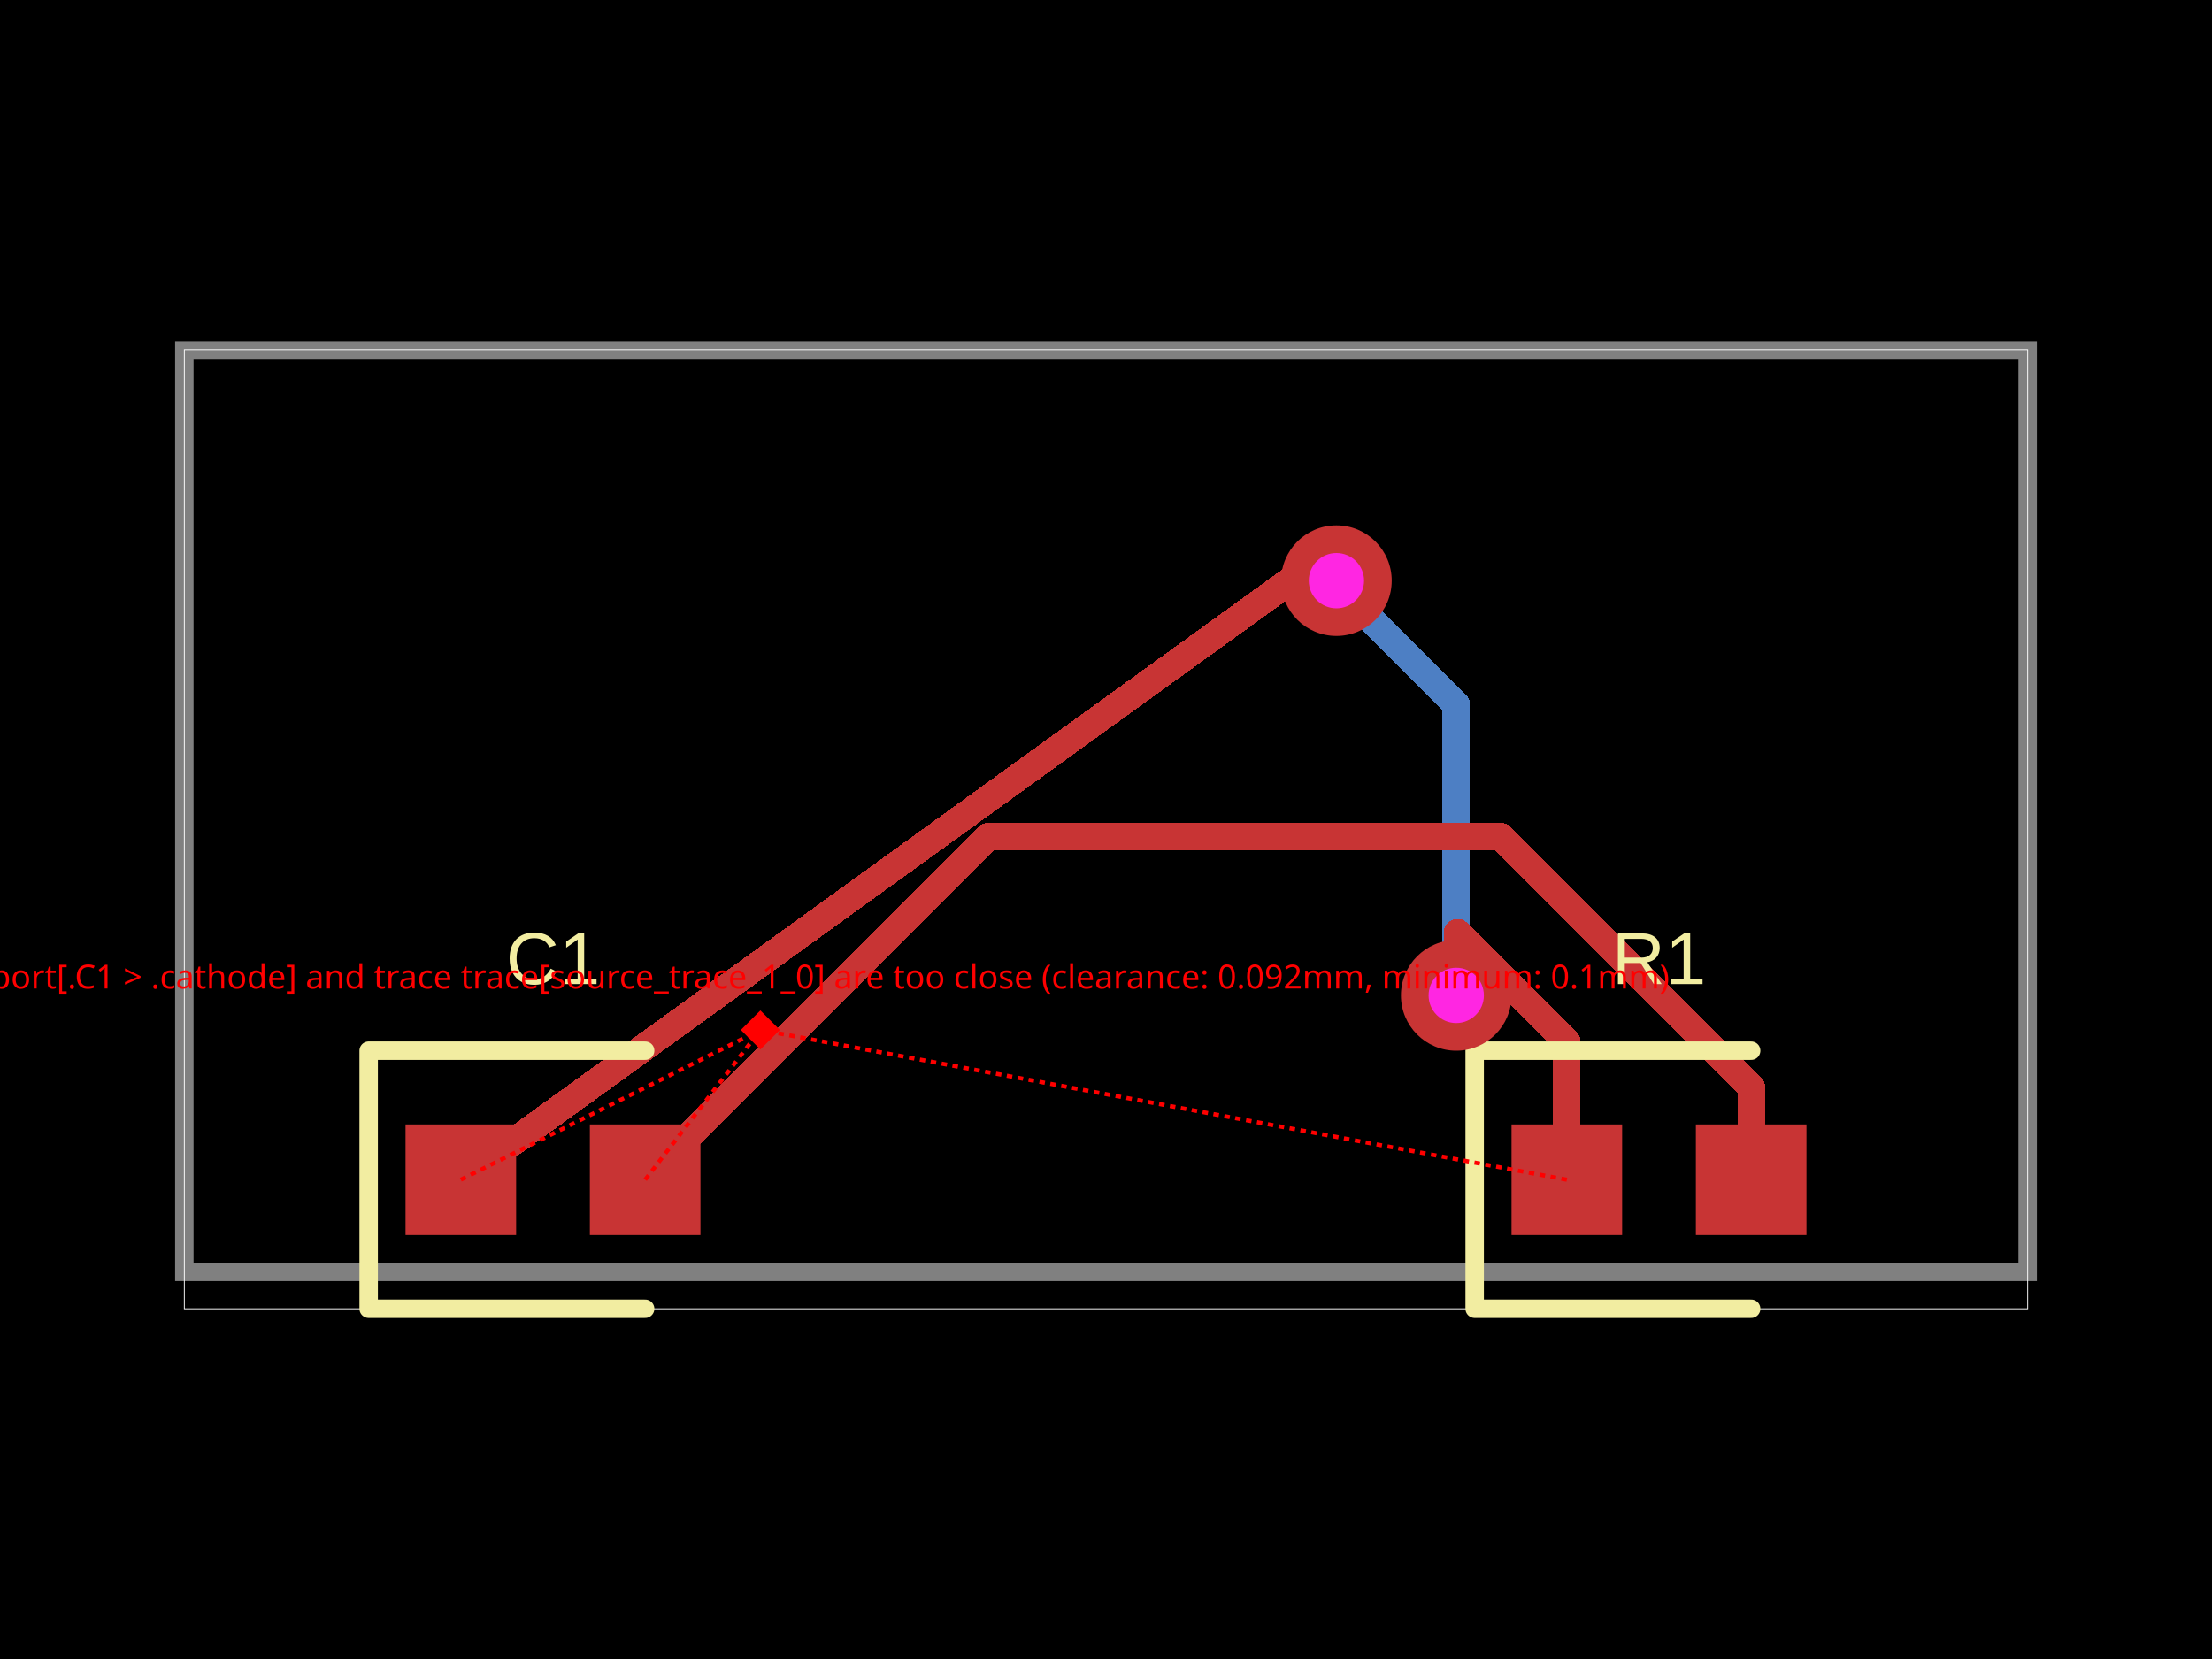
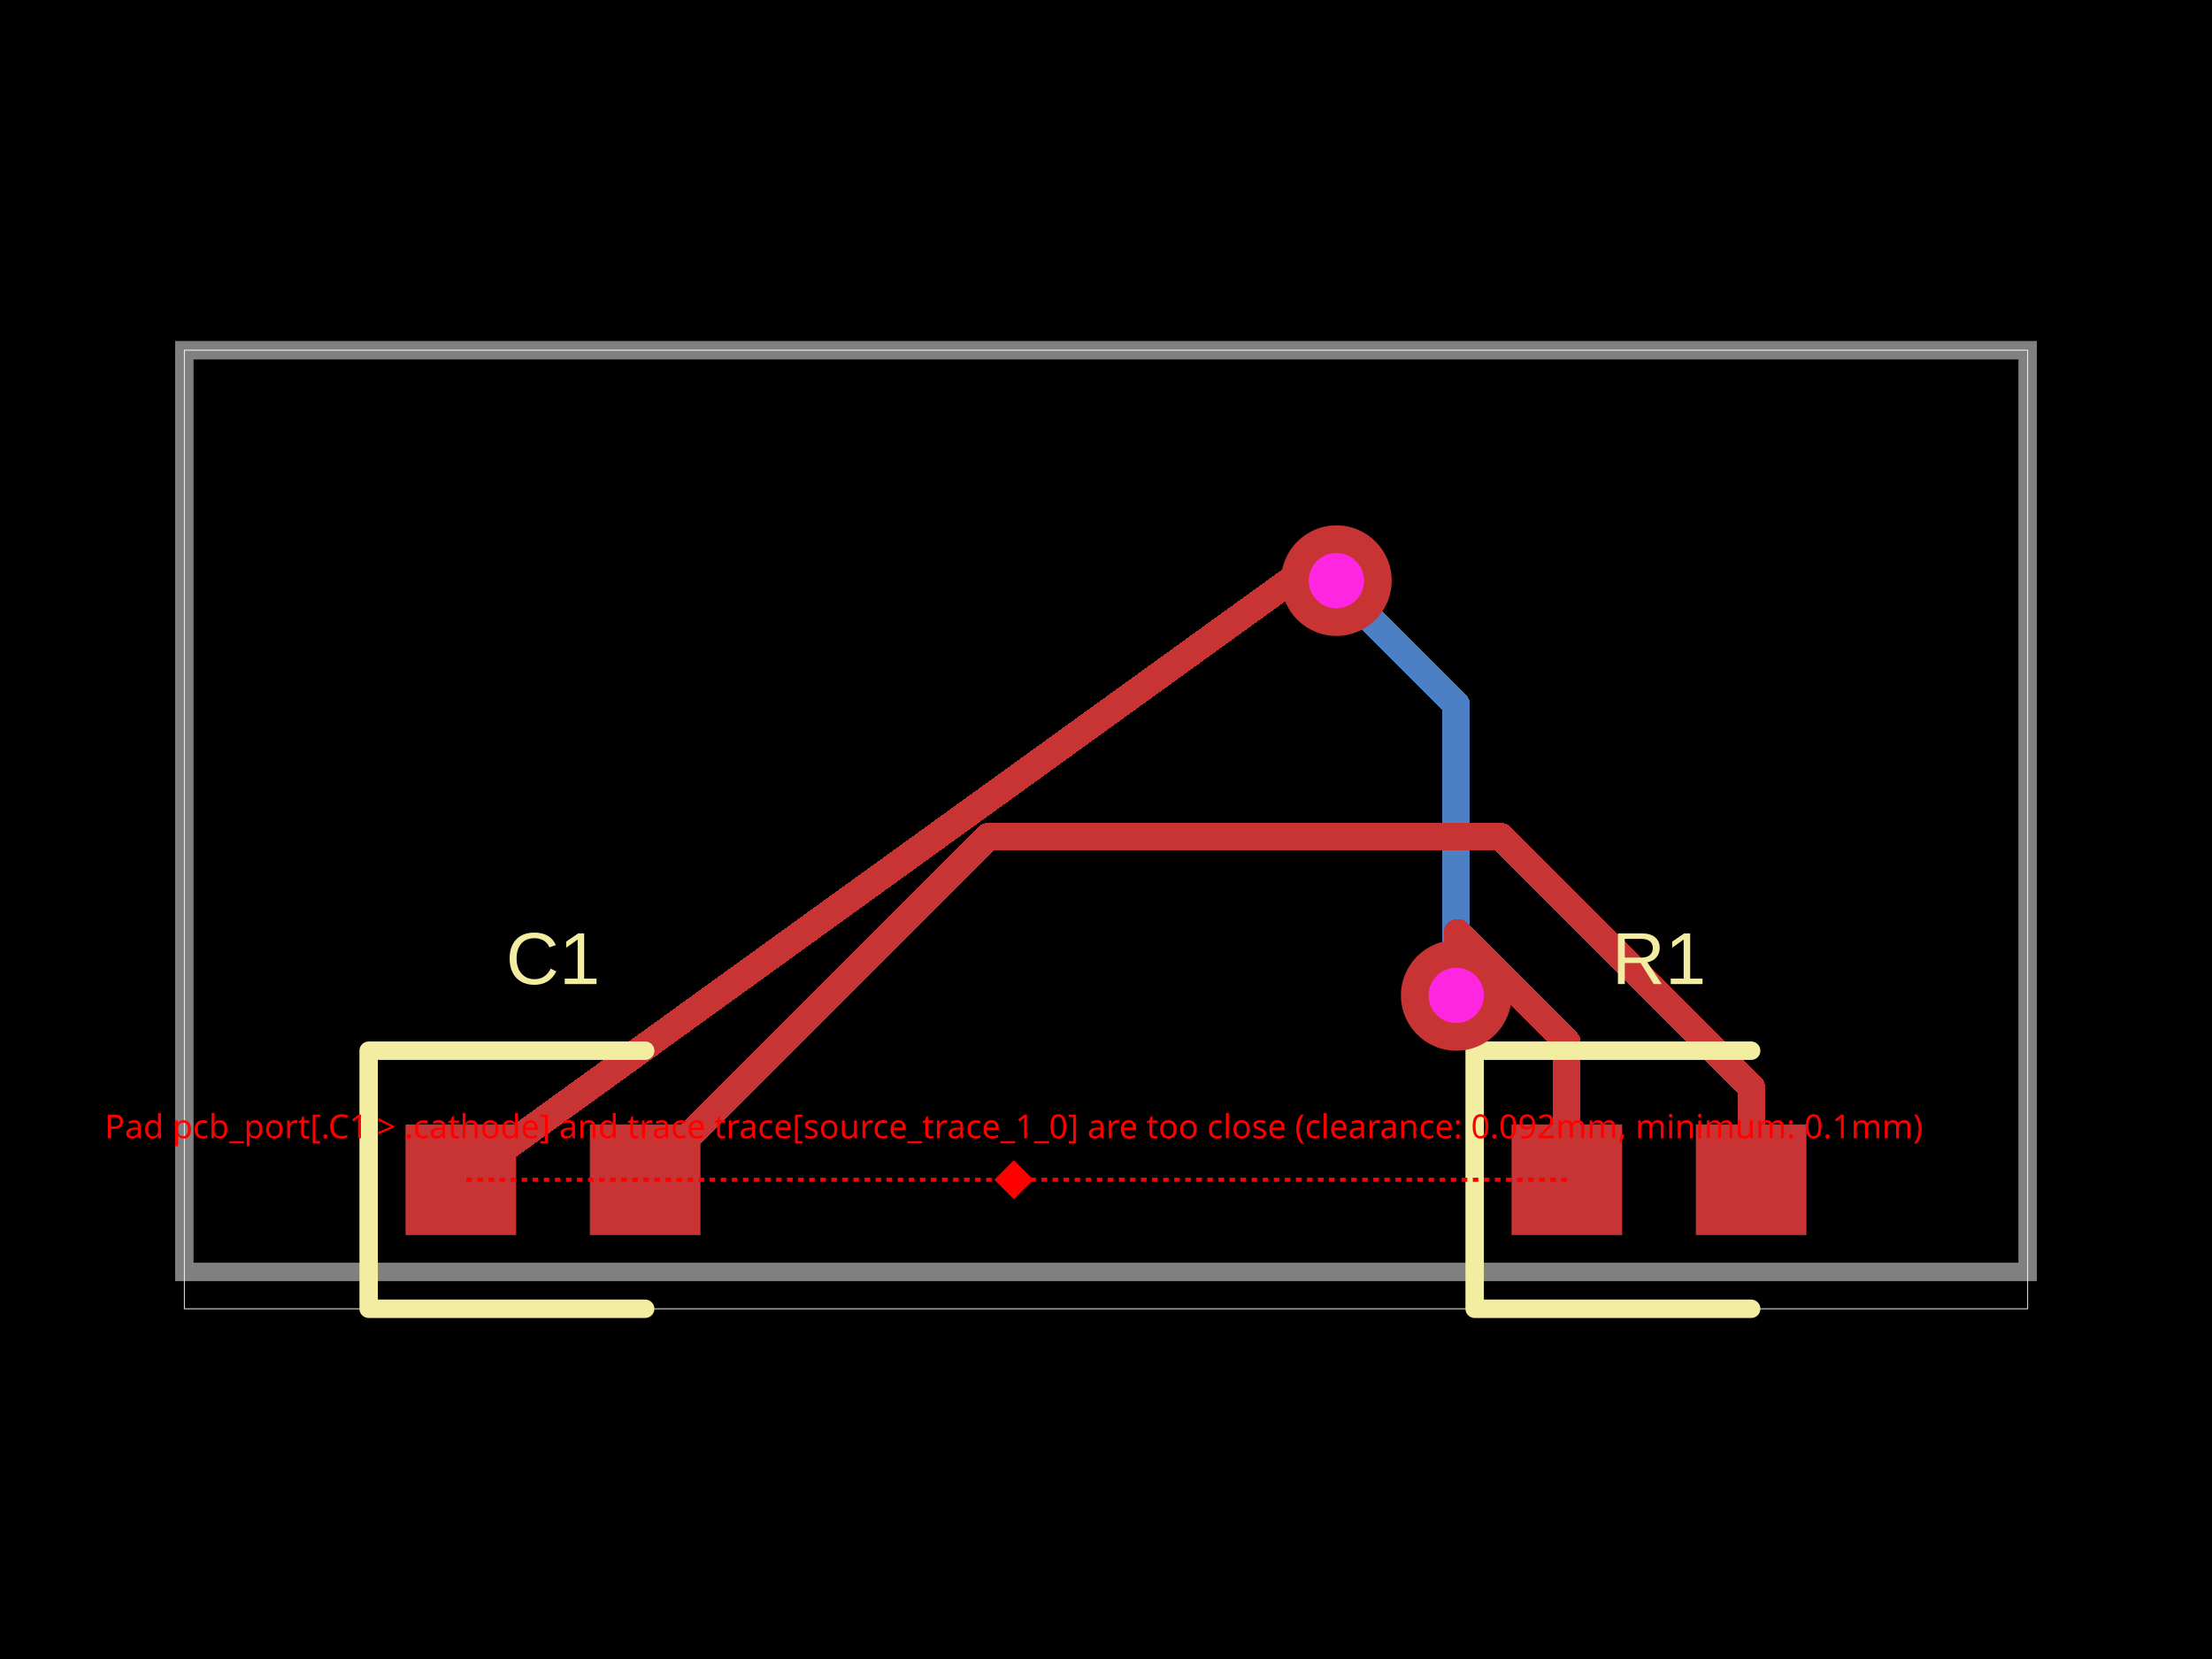
<svg xmlns="http://www.w3.org/2000/svg" width="800" height="600" data-software-used-string="@tscircuit/core@0.0.380">
  <style />
  <rect class="boundary" x="0" y="0" fill="#000" width="800" height="600" data-type="pcb_background" data-pcb-layer="global" />
  <rect class="pcb-boundary" fill="none" stroke="#fff" stroke-width="0.3" x="66.667" y="126.667" width="666.667" height="346.667" data-type="pcb_boundary" data-pcb-layer="global" />
  <path class="pcb-board" d="M 66.667 460 L 733.333 460 L 733.333 126.667 L 66.667 126.667 Z" fill="none" stroke="rgba(255, 255, 255, 0.5)" stroke-width="6.667" data-type="pcb_board" data-pcb-layer="board" />
  <path class="pcb-trace" stroke="rgb(77, 127, 196)" fill="none" d="M 526.667 360 L 526.667 254.8" stroke-width="10" stroke-linecap="round" stroke-linejoin="round" shape-rendering="crispEdges" data-type="pcb_trace" data-pcb-layer="bottom" />
  <path class="pcb-trace" stroke="rgb(77, 127, 196)" fill="none" d="M 526.667 254.8 L 484.8 212.934" stroke-width="10" stroke-linecap="round" stroke-linejoin="round" shape-rendering="crispEdges" data-type="pcb_trace" data-pcb-layer="bottom" />
  <path class="pcb-trace" stroke="rgb(77, 127, 196)" fill="none" d="M 484.8 212.934 L 483.333 210" stroke-width="10" stroke-linecap="round" stroke-linejoin="round" shape-rendering="crispEdges" data-type="pcb_trace" data-pcb-layer="bottom" />
  <rect class="pcb-pad" fill="rgb(200, 52, 52)" x="546.667" y="406.667" width="40" height="40" data-type="pcb_smtpad" data-pcb-layer="top" data-pad-name="R1.pin1" />
  <rect class="pcb-pad" fill="rgb(200, 52, 52)" x="613.333" y="406.667" width="40" height="40" data-type="pcb_smtpad" data-pcb-layer="top" data-pad-name="R1.pin2" />
  <rect class="pcb-pad" fill="rgb(200, 52, 52)" x="146.667" y="406.667" width="40" height="40" data-type="pcb_smtpad" data-pcb-layer="top" data-pad-name="C1.pin1" />
  <rect class="pcb-pad" fill="rgb(200, 52, 52)" x="213.333" y="406.667" width="40" height="40" data-type="pcb_smtpad" data-pcb-layer="top" data-pad-name="C1.pin2" />
  <path class="pcb-trace" stroke="rgb(200, 52, 52)" fill="none" d="M 566.667 426.667 L 566.667 376.841" stroke-width="10" stroke-linecap="round" stroke-linejoin="round" shape-rendering="crispEdges" data-type="pcb_trace" data-pcb-layer="top" />
  <path class="pcb-trace" stroke="rgb(200, 52, 52)" fill="none" d="M 566.667 376.841 L 527.161 337.335" stroke-width="10" stroke-linecap="round" stroke-linejoin="round" shape-rendering="crispEdges" data-type="pcb_trace" data-pcb-layer="top" />
  <path class="pcb-trace" stroke="rgb(200, 52, 52)" fill="none" d="M 527.161 337.335 L 526.667 360" stroke-width="10" stroke-linecap="round" stroke-linejoin="round" shape-rendering="crispEdges" data-type="pcb_trace" data-pcb-layer="top" />
  <path class="pcb-trace" stroke="rgb(200, 52, 52)" fill="none" d="M 483.333 210 L 466.667 210" stroke-width="10" stroke-linecap="round" stroke-linejoin="round" shape-rendering="crispEdges" data-type="pcb_trace" data-pcb-layer="top" />
  <path class="pcb-trace" stroke="rgb(200, 52, 52)" fill="none" d="M 466.667 210 L 166.667 426.667" stroke-width="10" stroke-linecap="round" stroke-linejoin="round" shape-rendering="crispEdges" data-type="pcb_trace" data-pcb-layer="top" />
  <path class="pcb-trace" stroke="rgb(200, 52, 52)" fill="none" d="M 633.333 426.667 L 633.333 393.044" stroke-width="10" stroke-linecap="round" stroke-linejoin="round" shape-rendering="crispEdges" data-type="pcb_trace" data-pcb-layer="top" />
  <path class="pcb-trace" stroke="rgb(200, 52, 52)" fill="none" d="M 633.333 393.044 L 542.892 302.603" stroke-width="10" stroke-linecap="round" stroke-linejoin="round" shape-rendering="crispEdges" data-type="pcb_trace" data-pcb-layer="top" />
  <path class="pcb-trace" stroke="rgb(200, 52, 52)" fill="none" d="M 542.892 302.603 L 357.397 302.603" stroke-width="10" stroke-linecap="round" stroke-linejoin="round" shape-rendering="crispEdges" data-type="pcb_trace" data-pcb-layer="top" />
  <path class="pcb-trace" stroke="rgb(200, 52, 52)" fill="none" d="M 357.397 302.603 L 233.333 426.667" stroke-width="10" stroke-linecap="round" stroke-linejoin="round" shape-rendering="crispEdges" data-type="pcb_trace" data-pcb-layer="top" />
  <path class="pcb-silkscreen pcb-silkscreen-top" d="M 633.333 380 L 533.333 380 L 533.333 473.333 L 633.333 473.333" fill="none" stroke="#f2eda1" stroke-width="6.667" stroke-linecap="round" stroke-linejoin="round" data-pcb-component-id="pcb_component_0" data-pcb-silkscreen-path-id="pcb_silkscreen_path_0" data-type="pcb_silkscreen_path" data-pcb-layer="top" />
  <text x="0" y="0" dx="0" dy="0" fill="#f2eda1" font-family="Arial, sans-serif" font-size="26.667" text-anchor="middle" dominant-baseline="central" transform="matrix(1,0,0,1,600,346.6667)" class="pcb-silkscreen-text pcb-silkscreen-top" data-pcb-silkscreen-text-id="pcb_silkscreen_text_0" stroke="none" data-type="pcb_silkscreen_text" data-pcb-layer="top">R1</text>
  <path class="pcb-silkscreen pcb-silkscreen-top" d="M 233.333 380 L 133.333 380 L 133.333 473.333 L 233.333 473.333" fill="none" stroke="#f2eda1" stroke-width="6.667" stroke-linecap="round" stroke-linejoin="round" data-pcb-component-id="pcb_component_1" data-pcb-silkscreen-path-id="pcb_silkscreen_path_1" data-type="pcb_silkscreen_path" data-pcb-layer="top" />
  <text x="0" y="0" dx="0" dy="0" fill="#f2eda1" font-family="Arial, sans-serif" font-size="26.667" text-anchor="middle" dominant-baseline="central" transform="matrix(1,0,0,1,200,346.6667)" class="pcb-silkscreen-text pcb-silkscreen-top" data-pcb-silkscreen-text-id="pcb_silkscreen_text_1" stroke="none" data-type="pcb_silkscreen_text" data-pcb-layer="top">C1</text>
  <g data-type="pcb_via" data-pcb-layer="through">
    <circle class="pcb-hole-outer" fill="rgb(200, 52, 52)" cx="526.667" cy="360" r="20" data-type="pcb_via" data-pcb-layer="top" />
    <circle class="pcb-hole-inner" fill="#FF26E2" cx="526.667" cy="360" r="10" data-type="pcb_via" data-pcb-layer="drill" />
  </g>
  <g data-type="pcb_via" data-pcb-layer="through">
    <circle class="pcb-hole-outer" fill="rgb(200, 52, 52)" cx="483.333" cy="210" r="20" data-type="pcb_via" data-pcb-layer="top" />
    <circle class="pcb-hole-inner" fill="#FF26E2" cx="483.333" cy="210" r="10" data-type="pcb_via" data-pcb-layer="drill" />
  </g>
-   <line x1="566.667" y1="426.667" x2="275" y2="372.5" stroke="red" stroke-width="1.5" stroke-dasharray="2,2" data-error-reference="trace-start" data-type="pcb_pad_trace_clearance_error" data-pcb-layer="overlay" />
-   <line x1="166.667" y1="426.667" x2="275" y2="372.5" stroke="red" stroke-width="1.5" stroke-dasharray="2,2" data-error-reference="trace-end" data-type="pcb_pad_trace_clearance_error" data-pcb-layer="overlay" />
-   <line x1="233.333" y1="426.667" x2="275" y2="372.5" stroke="red" stroke-width="1.5" stroke-dasharray="2,2" data-error-reference="obstacle" data-type="pcb_pad_trace_clearance_error" data-pcb-layer="overlay" />
-   <rect x="270" y="367.5" width="10" height="10" fill="red" transform="rotate(45 275 372.5)" data-type="pcb_pad_trace_clearance_error" data-pcb-layer="overlay" />
-   <text x="275" y="357.5" fill="red" font-family="sans-serif" font-size="12" text-anchor="middle" data-type="pcb_pad_trace_clearance_error" data-pcb-layer="overlay">Pad pcb_port[.C1 &gt; .cathode] and trace trace[source_trace_1_0] are too close (clearance: 0.092mm, minimum: 0.1mm)</text>
+   <line x1="566.667" y1="426.667" x2="366.667" y2="426.667" stroke="red" stroke-width="1.5" stroke-dasharray="2,2" data-type="pcb_pad_trace_clearance_error" data-pcb-layer="overlay" />
+   <line x1="366.667" y1="426.667" x2="166.667" y2="426.667" stroke="red" stroke-width="1.5" stroke-dasharray="2,2" data-type="pcb_pad_trace_clearance_error" data-pcb-layer="overlay" />
+   <rect x="361.667" y="421.667" width="10" height="10" fill="red" transform="rotate(45 366.6667 426.6667)" data-type="pcb_pad_trace_clearance_error" data-pcb-layer="overlay" />
+   <text x="366.667" y="411.667" fill="red" font-family="sans-serif" font-size="12" text-anchor="middle" data-type="pcb_pad_trace_clearance_error" data-pcb-layer="overlay">Pad pcb_port[.C1 &gt; .cathode] and trace trace[source_trace_1_0] are too close (clearance: 0.092mm, minimum: 0.1mm)</text>
</svg>
